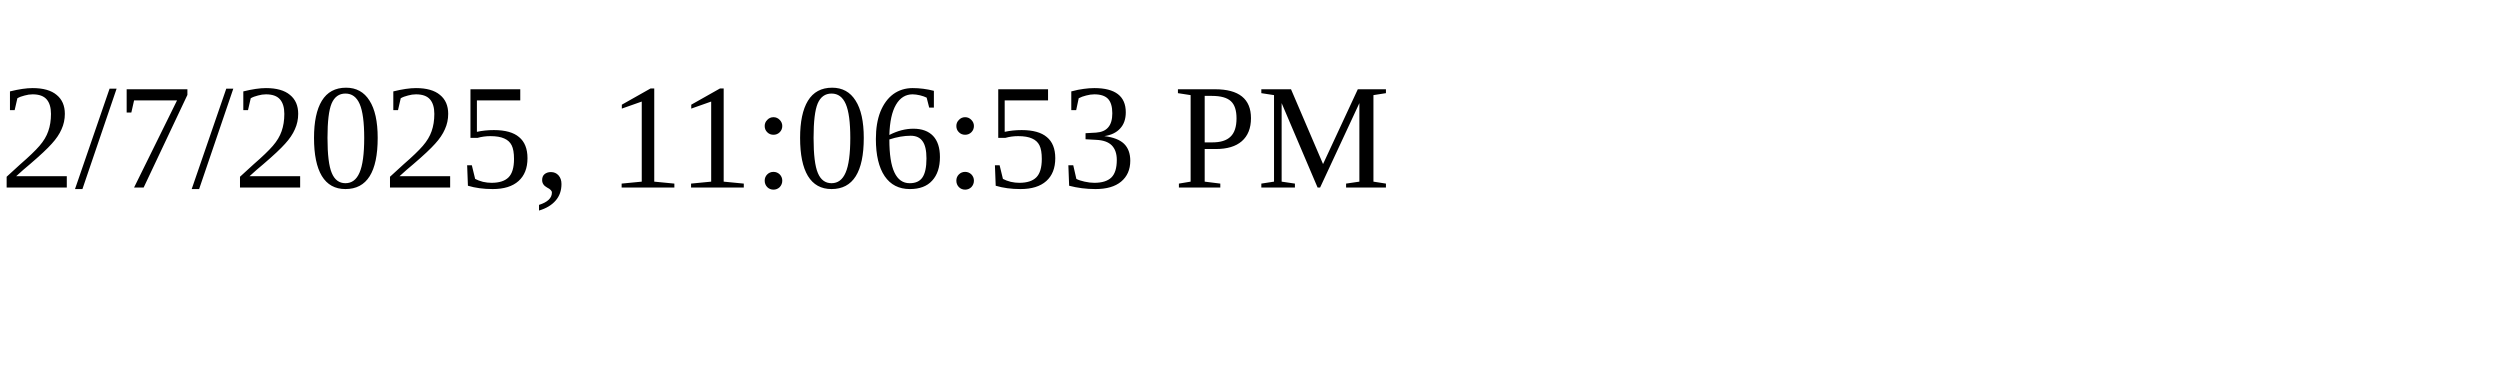
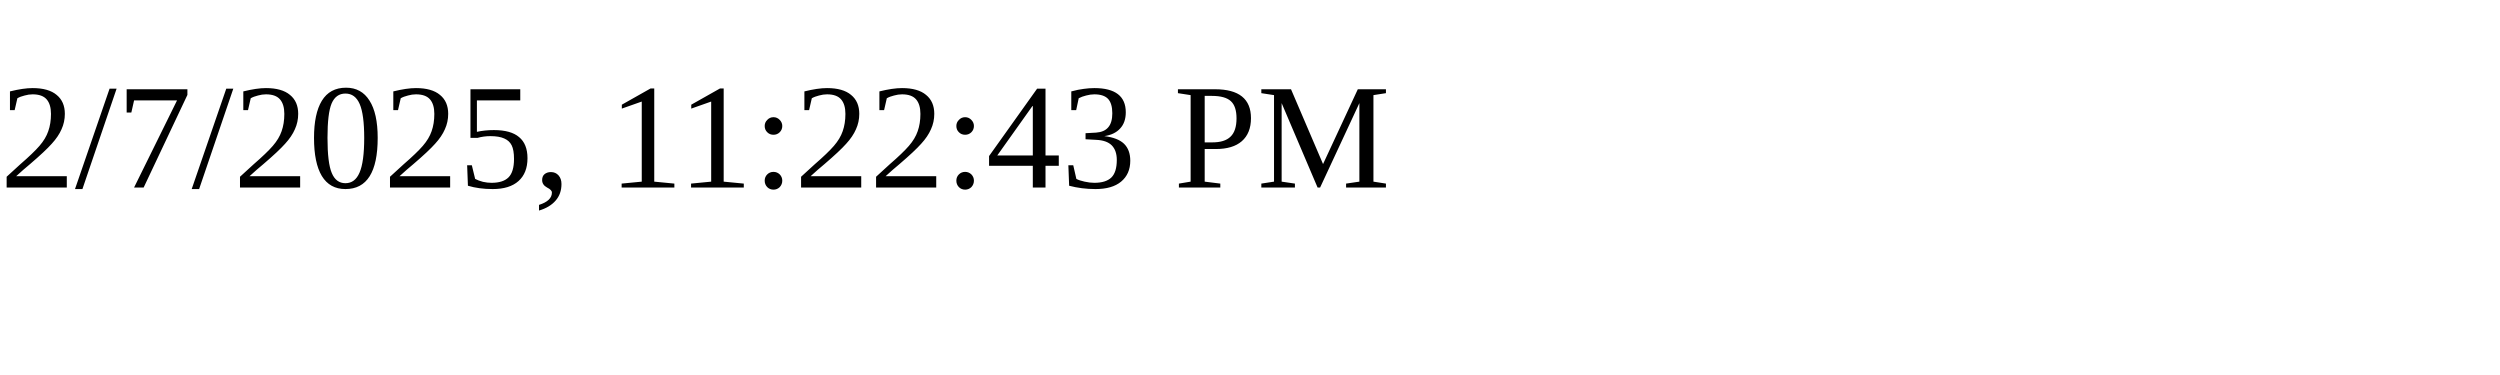
<svg xmlns="http://www.w3.org/2000/svg" height="30" width="200">
-   <text x="0" y="15">2/7/2025, 11:06:53 PM</text>
+   <text x="0" y="15">2/7/2025, 11:22:43 PM</text>
</svg>
